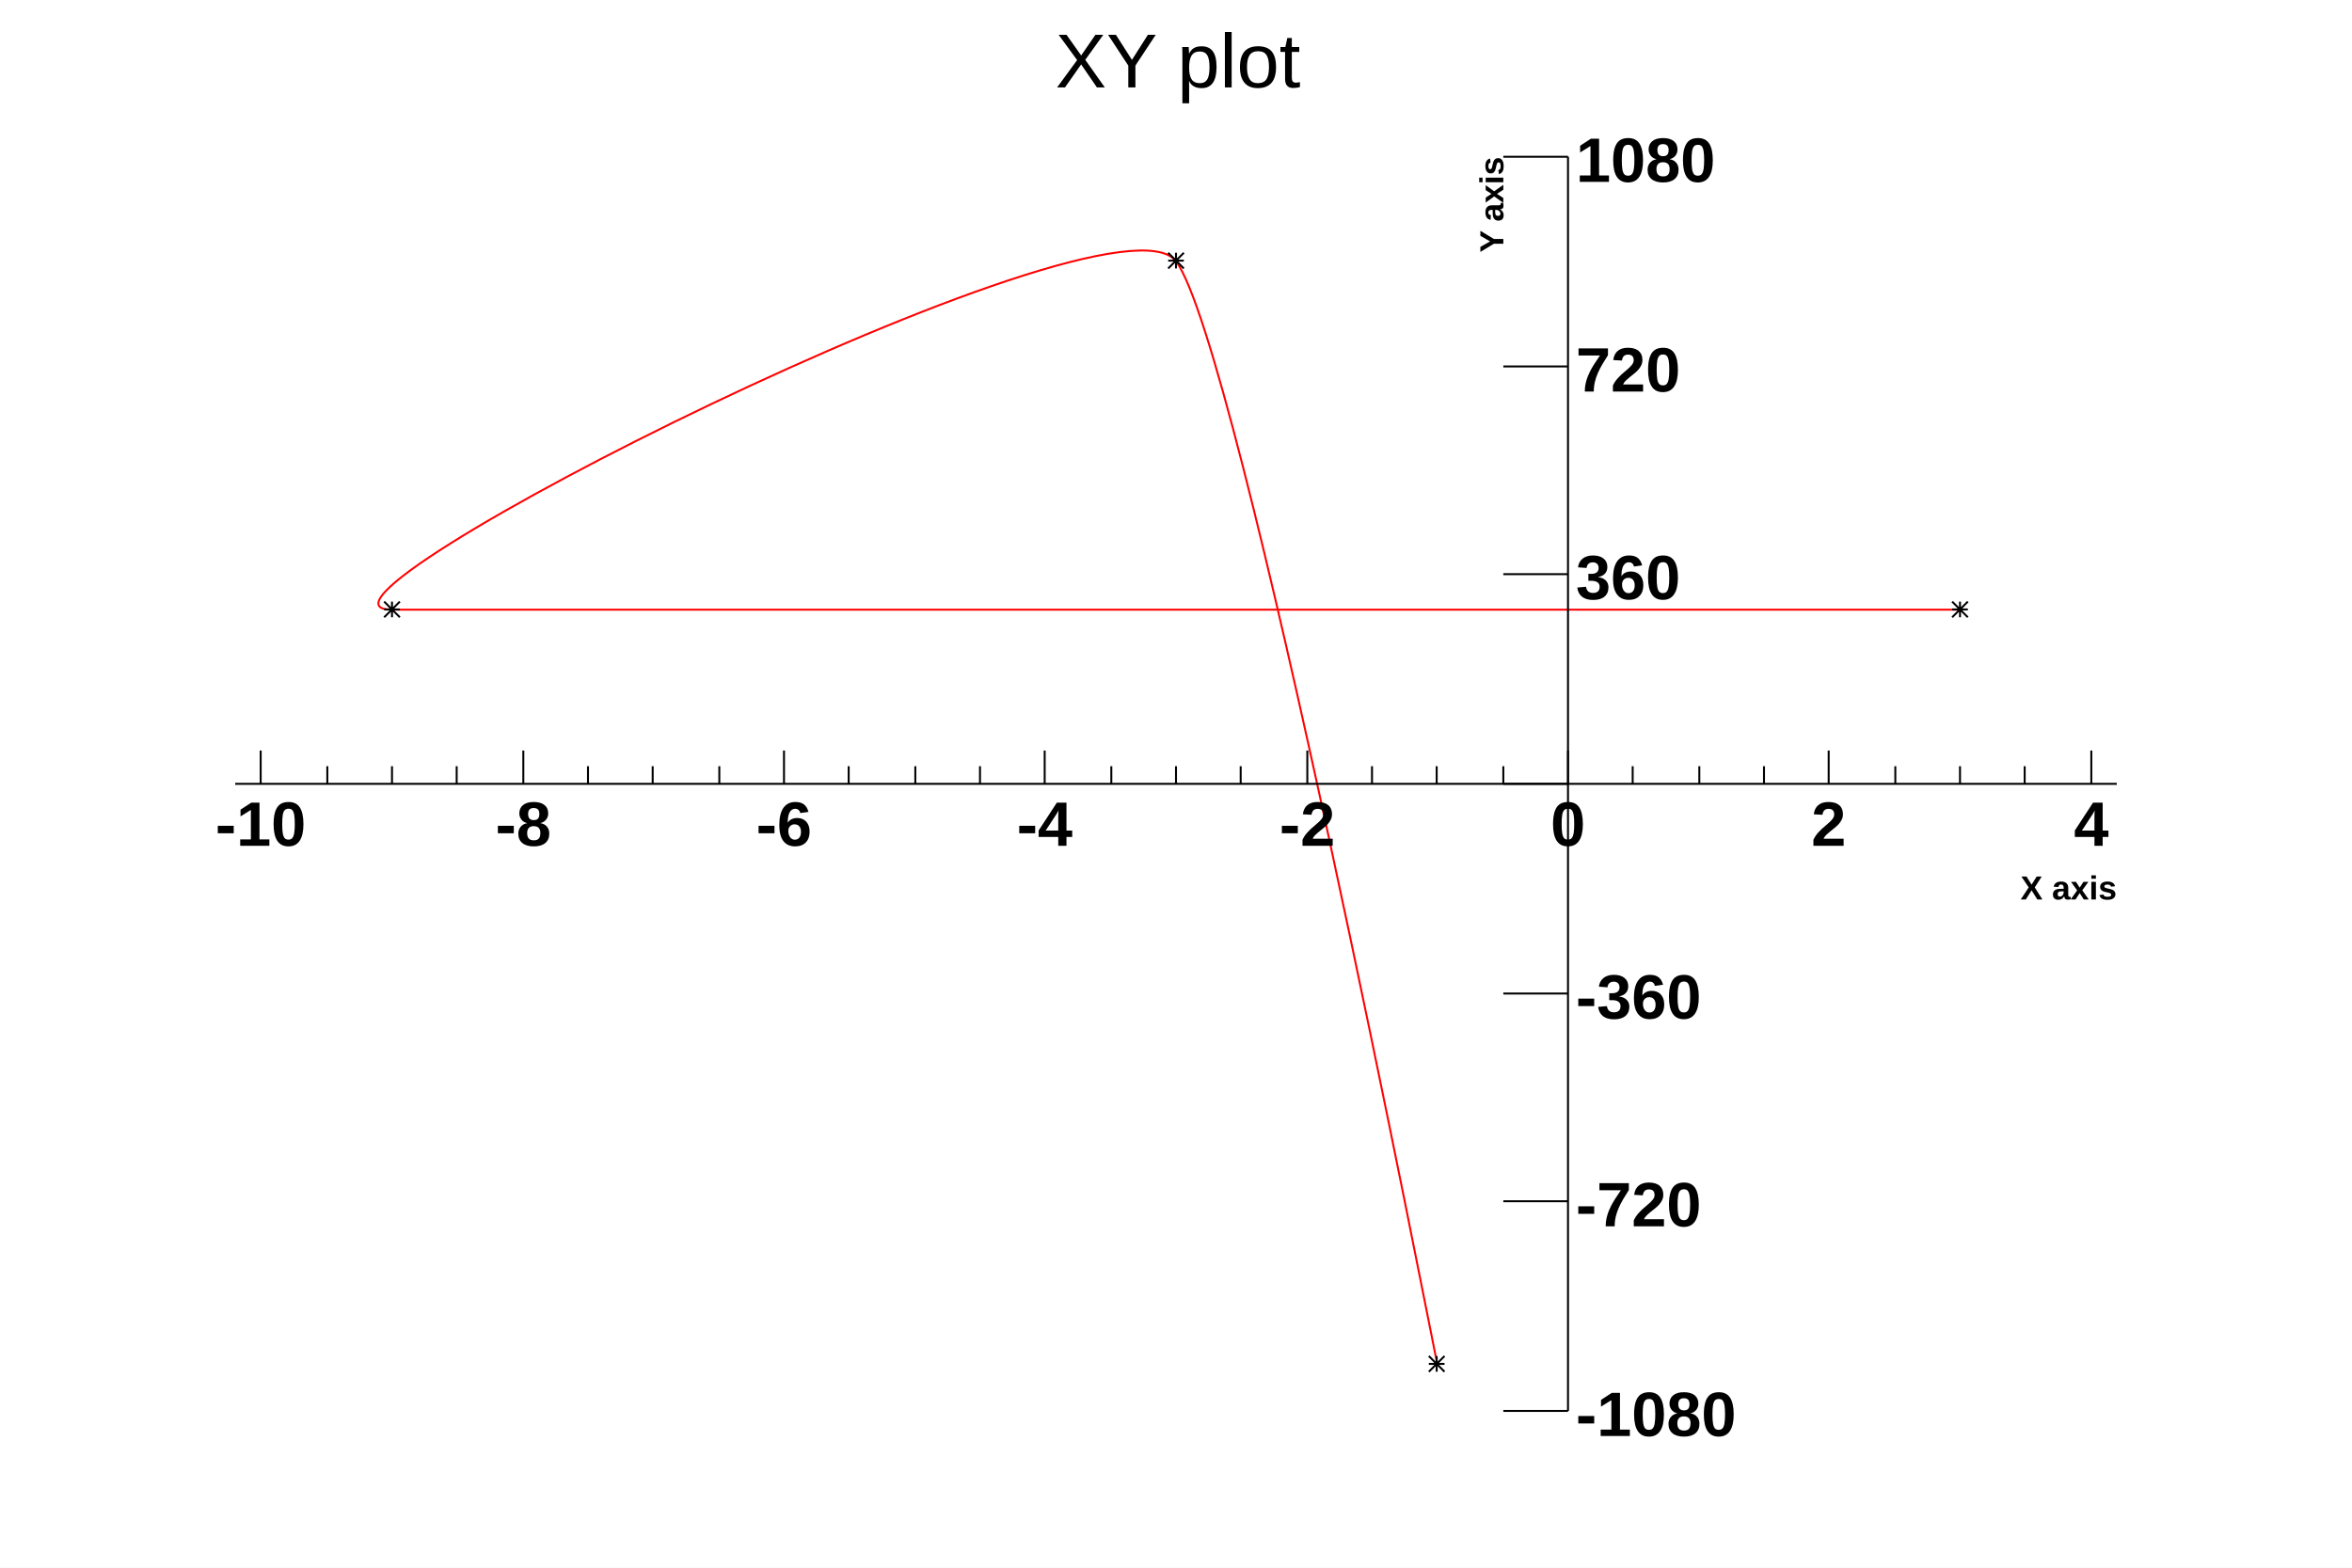
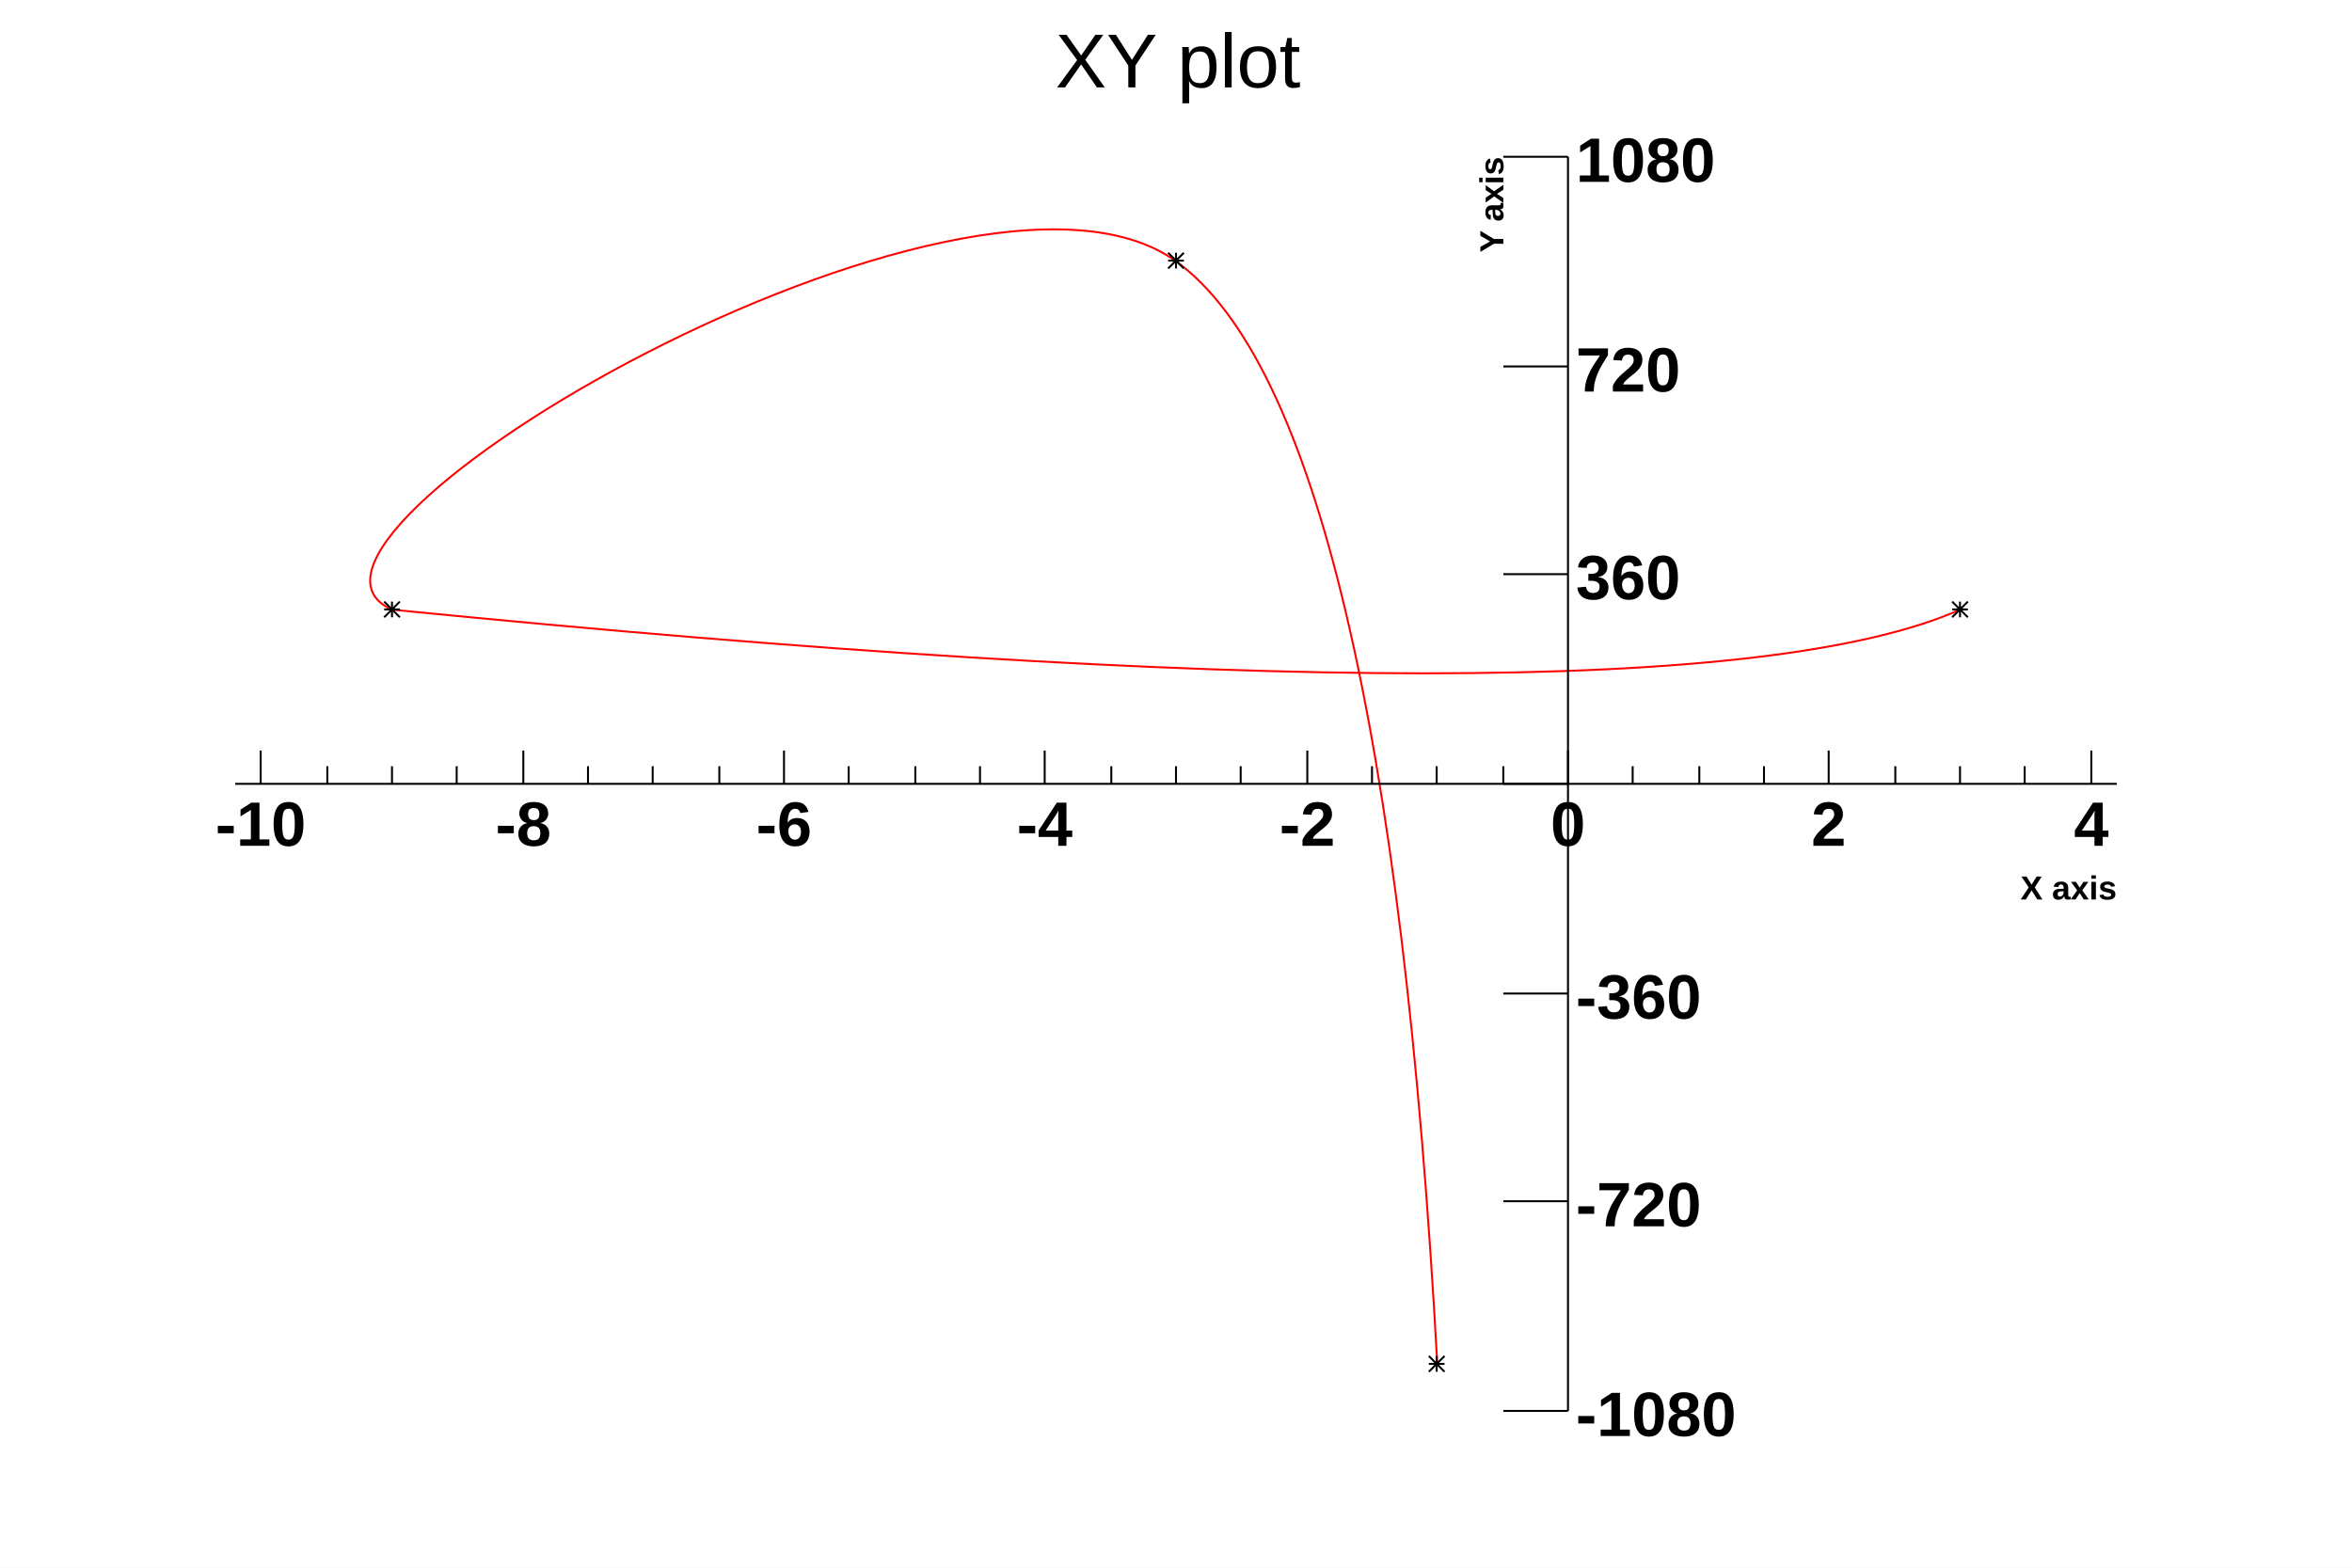
<svg xmlns="http://www.w3.org/2000/svg" viewBox="0 0 1200 800" preserveAspectRatio="none" width="1200" height="800">
  <path d="M0,0H1200V800H0Z" style="fill: white;" />
  <g>
    <g transform="translate(120,80)">
      <path d="M0,0H960V640H0Z" style="fill: white; stroke: white; stroke-width: 1;" />
      <svg x="0" y="0" overflow="hidden" width="960" height="640" viewBox="0 0 960 640">
        <g>
-           <path d="M613.33,616.3C612.15,611.31,512.28,96.08,480,53.33S13.33,231.11,80,231.11S746.67,231.11,880,231.11" style="stroke: #ff0000; stroke-width: 1; fill: none;" />
+           <path d="M613.33,616.30Q586.67,130.37,480,53.33C373.33,-23.70,-0.00,195.56,80.00,231.11Q733.79,296.09,880.00,231.11" style="stroke: #ff0000; stroke-width: 1; fill: none;" />
          <path d="M609,612l8,8m0,-8l-8,8m0,-4h8m-4,-4v8M476,49l8,8m0,-8l-8,8m0,-4h8m-4,-4v8M76,227l8,8m0,-8l-8,8m0,-4h8m-4,-4v8M876,227l8,8m0,-8l-8,8m0,-4h8m-4,-4v8" style="stroke: black; fill: none;" />
        </g>
      </svg>
      <g>
        <g transform="translate(0,640)">
          <path d="M0,0h960M13,0V0M47,0V0M80,0V0M113,0V0M147,0V0M180,0V0M213,0V0M247,0V0M280,0V0M313,0V0M347,0V0M380,0V0M413,0V0M447,0V0M480,0V0M513,0V0M547,0V0M580,0V0M613,0V0M647,0V0M680,0V0M713,0V0M747,0V0M780,0V0M813,0V0M847,0V0M880,0V0M913,0V0M947,0V0" style="stroke: white; stroke-width: 1;" />
        </g>
        <g>
          <path d="M0,0v640M0,631H0M0,616H0M0,601H0M0,587H0M0,572H0M0,557H0M0,542H0M0,527H0M0,513H0M0,498H0M0,483H0M0,468H0M0,453H0M0,439H0M0,424H0M0,409H0M0,394H0M0,379H0M0,364H0M0,350H0M0,335H0M0,320H0M0,305H0M0,290H0M0,276H0M0,261H0M0,246H0M0,231H0M0,216H0M0,201H0M0,187H0M0,172H0M0,157H0M0,142H0M0,127H0M0,113H0M0,98H0M0,83H0M0,68H0M0,53H0M0,39H0M0,24H0M0,9H0" style="stroke: white; stroke-width: 1;" />
        </g>
      </g>
      <g>
        <g font-family="Arial" font-size="17" space="preserve" font-weight="bold">
          <text fill="black" text-anchor="end" transform="translate(647) rotate(-90)">
      Y axis
     </text>
        </g>
        <g font-family="Arial" font-size="17" space="preserve" font-weight="bold">
          <text fill="black" text-anchor="end" transform="translate(960,379)">
      X axis
     </text>
        </g>
      </g>
    </g>
    <g transform="translate(517,4)" font-family="Arial" font-size="39" space="preserve">
      <text fill="black" text-anchor="middle" dy=".4em" transform="translate(84,25)">
    XY plot
   </text>
    </g>
    <g transform="translate(800,80)">
      <path d="M0,0v640M0,640H-33M0,533H-33M0,427H-33M0,320H-33M0,213H-33M0,107H-33M0,0H-33" style="stroke: black; stroke-width: 1;" />
      <g font-family="Arial" font-size="32" space="preserve" font-weight="bold" fill="black" text-anchor="start">
        <text dy=".4em" transform="translate(4,640)">
     -1080
    </text>
        <text dy=".4em" transform="translate(4,533)">
     -720
    </text>
        <text dy=".4em" transform="translate(4,427)">
     -360
    </text>
        <text dy=".4em" transform="translate(4,213)">
     360
    </text>
        <text dy=".4em" transform="translate(4,107)">
     720
    </text>
        <text dy=".4em" transform="translate(4)">
     1080
    </text>
      </g>
    </g>
    <g transform="translate(120,400)">
      <path d="M0,0h960M13,-17V0M47,-9V0M80,-9V0M113,-9V0M147,-17V0M180,-9V0M213,-9V0M247,-9V0M280,-17V0M313,-9V0M347,-9V0M380,-9V0M413,-17V0M447,-9V0M480,-9V0M513,-9V0M547,-17V0M580,-9V0M613,-9V0M647,-9V0M680,-17V0M713,-9V0M747,-9V0M780,-9V0M813,-17V0M847,-9V0M880,-9V0M913,-9V0M947,-17V0" style="stroke: black; stroke-width: 1;" />
      <g font-family="Arial" font-size="32" space="preserve" font-weight="bold" fill="black" text-anchor="middle">
        <text dy=".8em" transform="translate(13,6)">
     -10
    </text>
        <text dy=".8em" transform="translate(147,6)">
     -8
    </text>
        <text dy=".8em" transform="translate(280,6)">
     -6
    </text>
        <text dy=".8em" transform="translate(413,6)">
     -4
    </text>
        <text dy=".8em" transform="translate(547,6)">
     -2
    </text>
        <text dy=".8em" transform="translate(680,6)">
     0
    </text>
        <text dy=".8em" transform="translate(813,6)">
     2
    </text>
        <text dy=".8em" transform="translate(947,6)">
     4
    </text>
      </g>
    </g>
  </g>
</svg>
